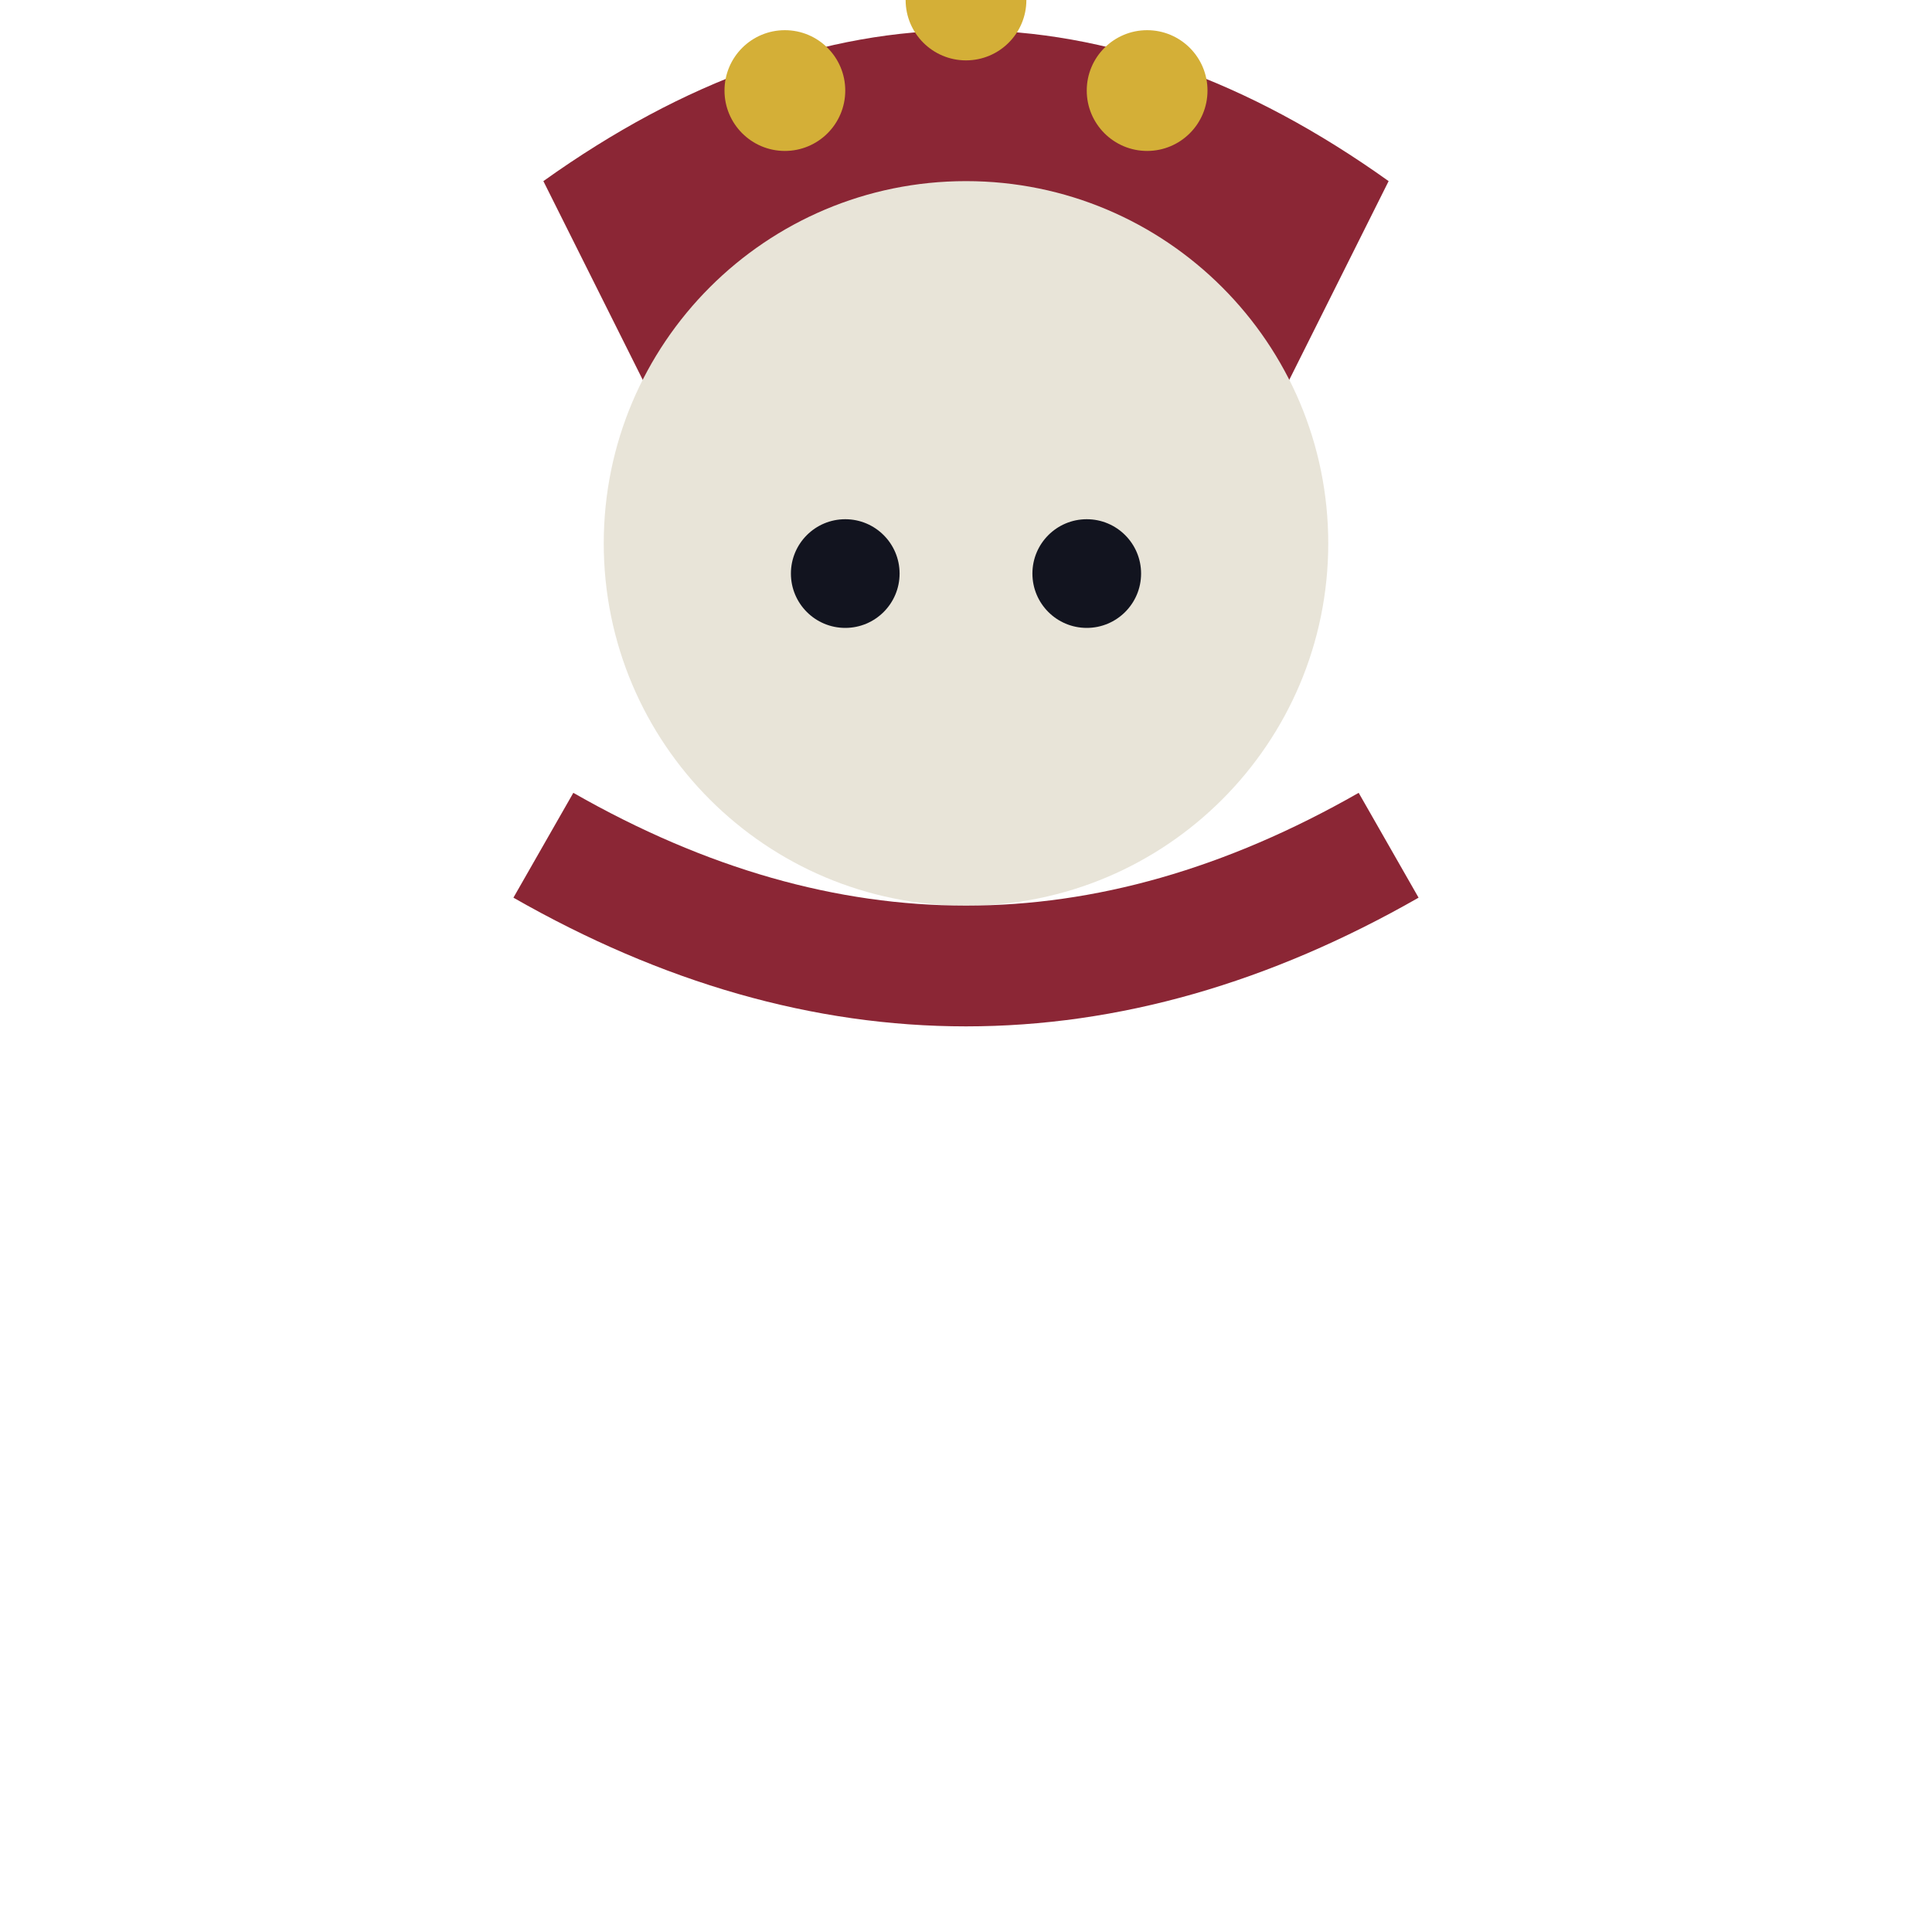
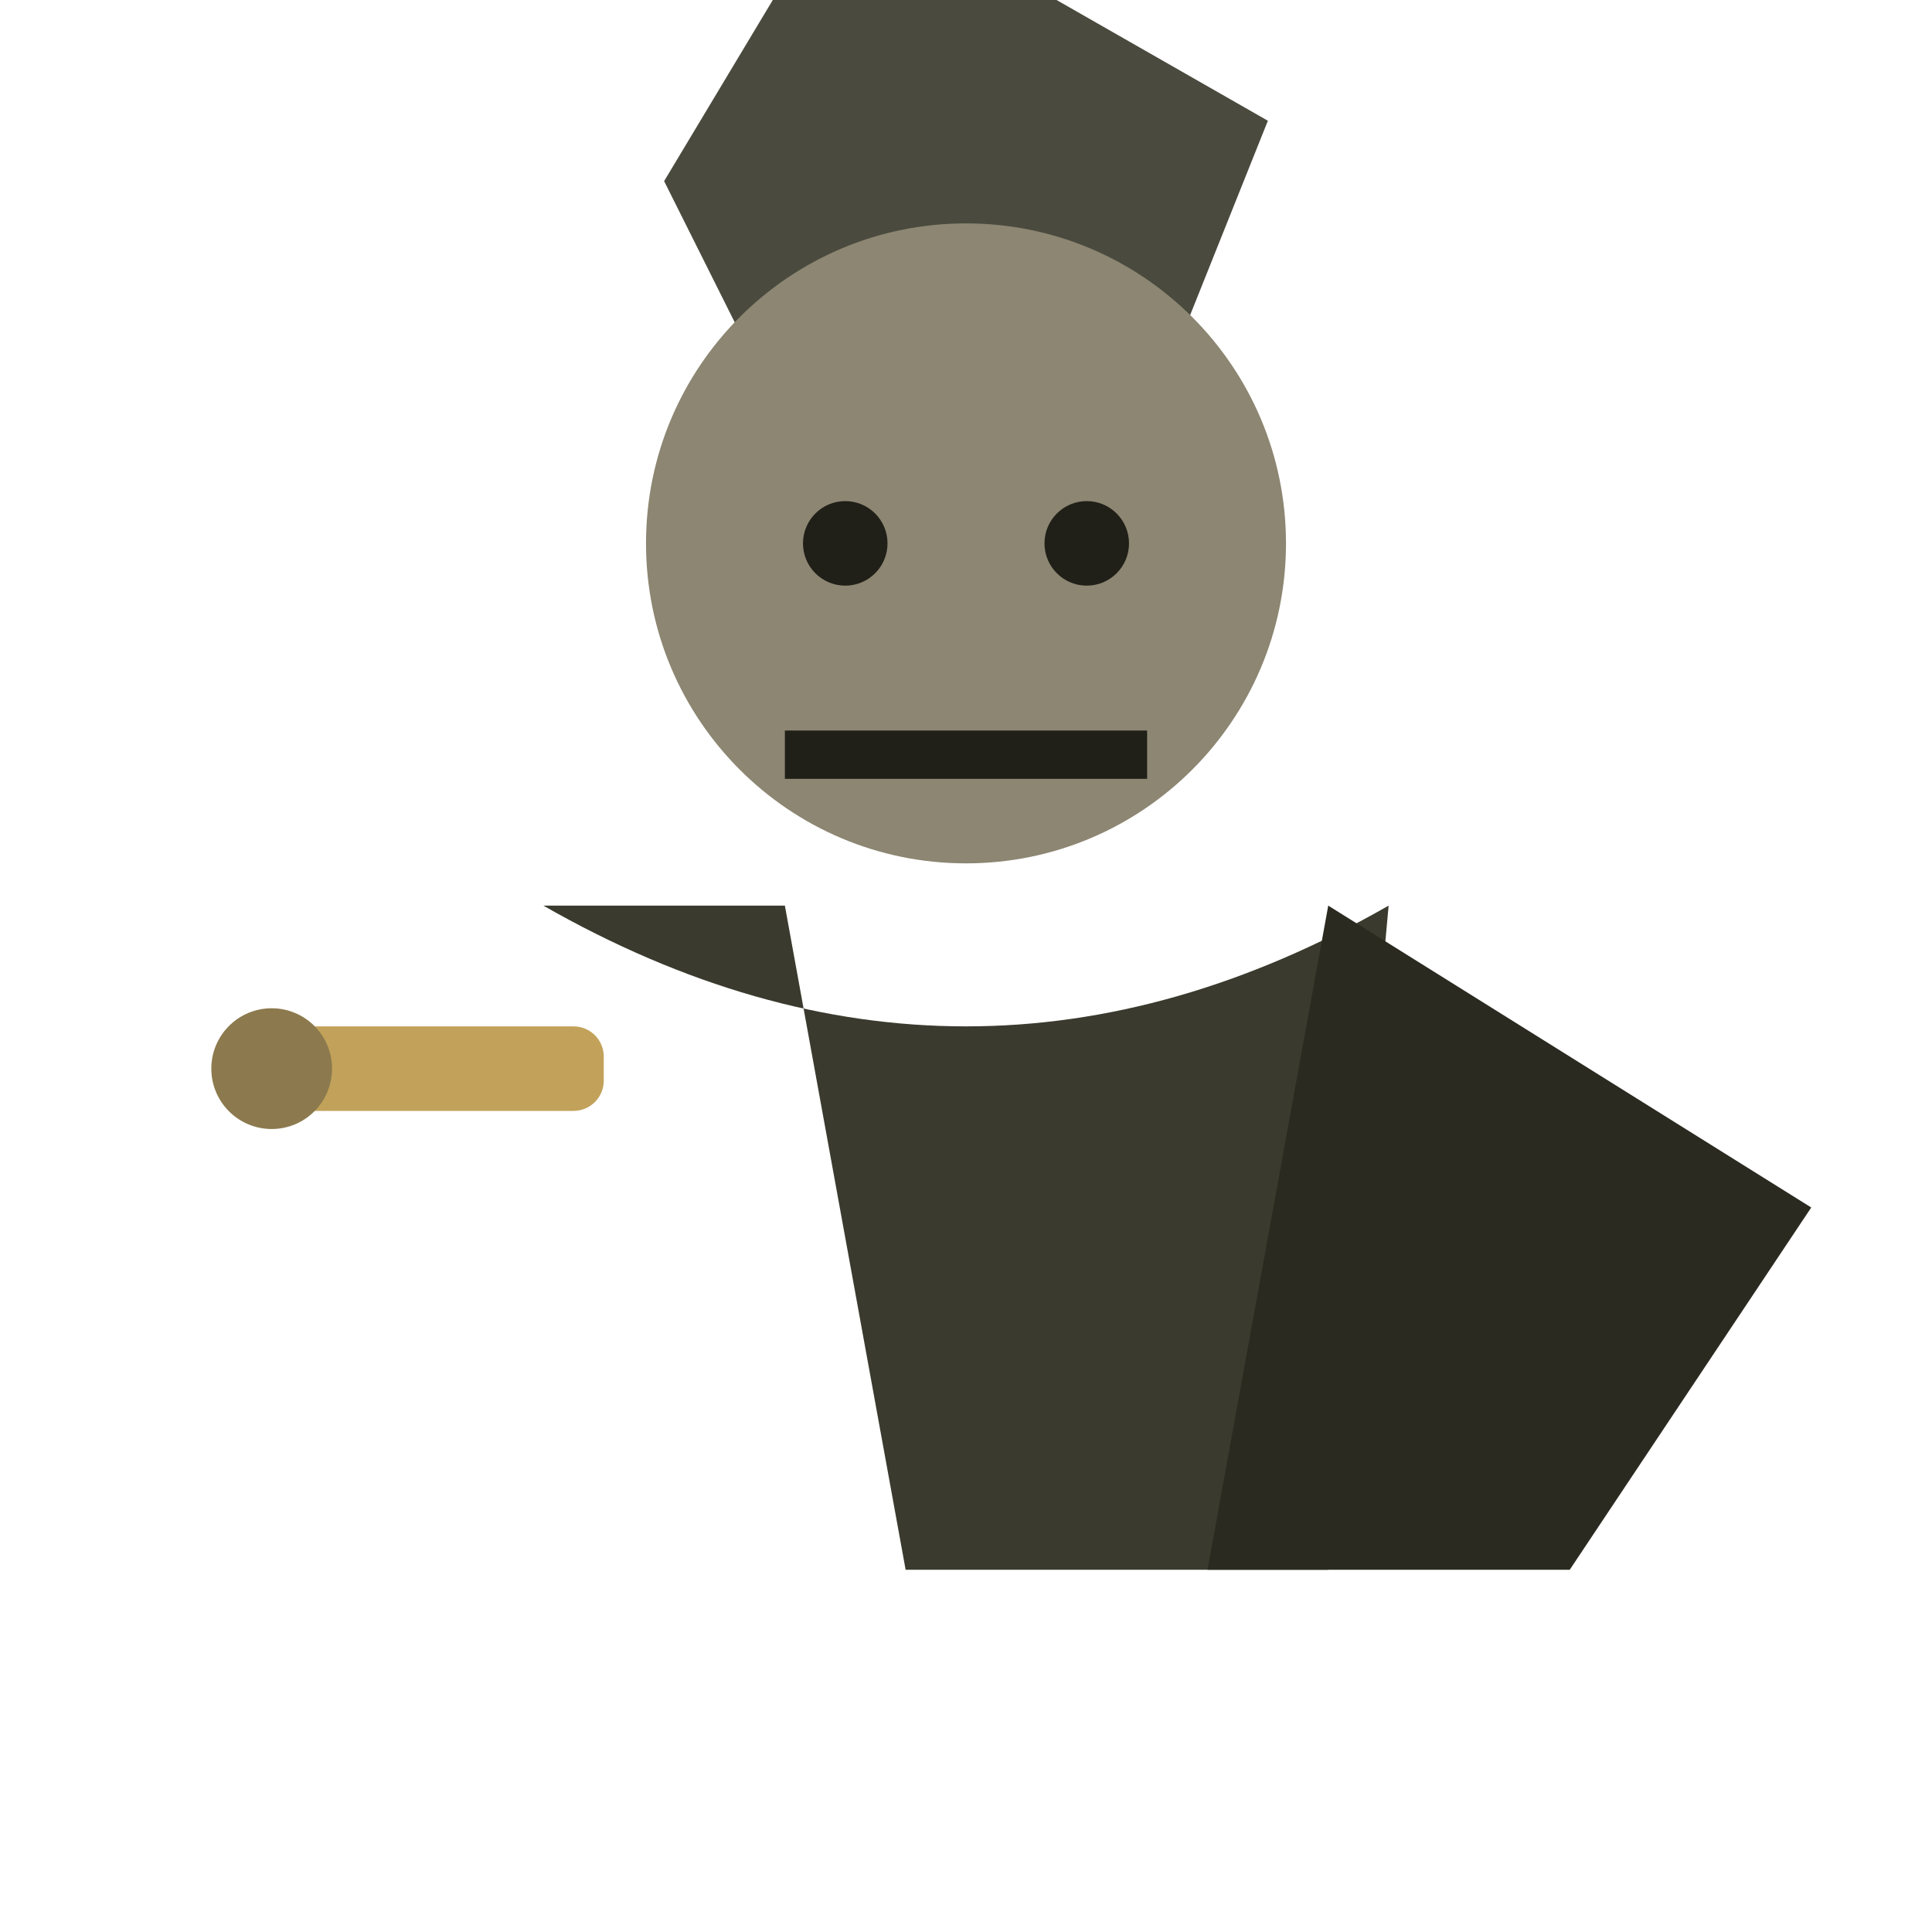
<svg xmlns="http://www.w3.org/2000/svg" viewBox="0 0 32 32">
-   <path d="M9,3 Q16,-2 23,3 L21,7 Q16,4 11,7 Z" fill="#8B2635" />
-   <circle cx="13" cy="1.5" r="1" fill="#D4AF37" />
-   <circle cx="16" cy="0" r="1" fill="#D4AF37" />
-   <circle cx="19" cy="1.5" r="1" fill="#D4AF37" />
-   <circle cx="16" cy="9" r="6" fill="#E8E4D8" />
-   <circle cx="14" cy="9.5" r="0.9" fill="#12141f" />
-   <circle cx="18" cy="9.5" r="0.9" fill="#12141f" />
-   <path d="M9,14 Q16,18 23,14" stroke="#8B2635" stroke-width="2" fill="none" />
+   <path d="M11,3 L14,-2 L21,2 L19,7 Q16,5 13,7 Z" fill="#4A4A3E" />
+   <circle cx="16" cy="9" r="5.3" fill="#8C8672" />
+   <circle cx="14" cy="9" r="0.7" fill="#201F18" />
+   <circle cx="18" cy="9" r="0.7" fill="#201F18" />
+   <path d="M13,12.5 L19,12.5" stroke="#201F18" stroke-width="0.8" />
+   <path d="M9,15 Q16,19 23,15 L22,26 L15,26 L13,15 Z" fill="#3A3A2E" />
+   <path d="M22,15 L30,20 L26,26 L20,26 Z" fill="#2A2A20" />
+   <rect x="4" y="17" width="6" height="1.4" rx="0.5" fill="#C2A25A" />
+   <circle cx="4.5" cy="17.7" r="1" fill="#8C7A4E" />
</svg>
